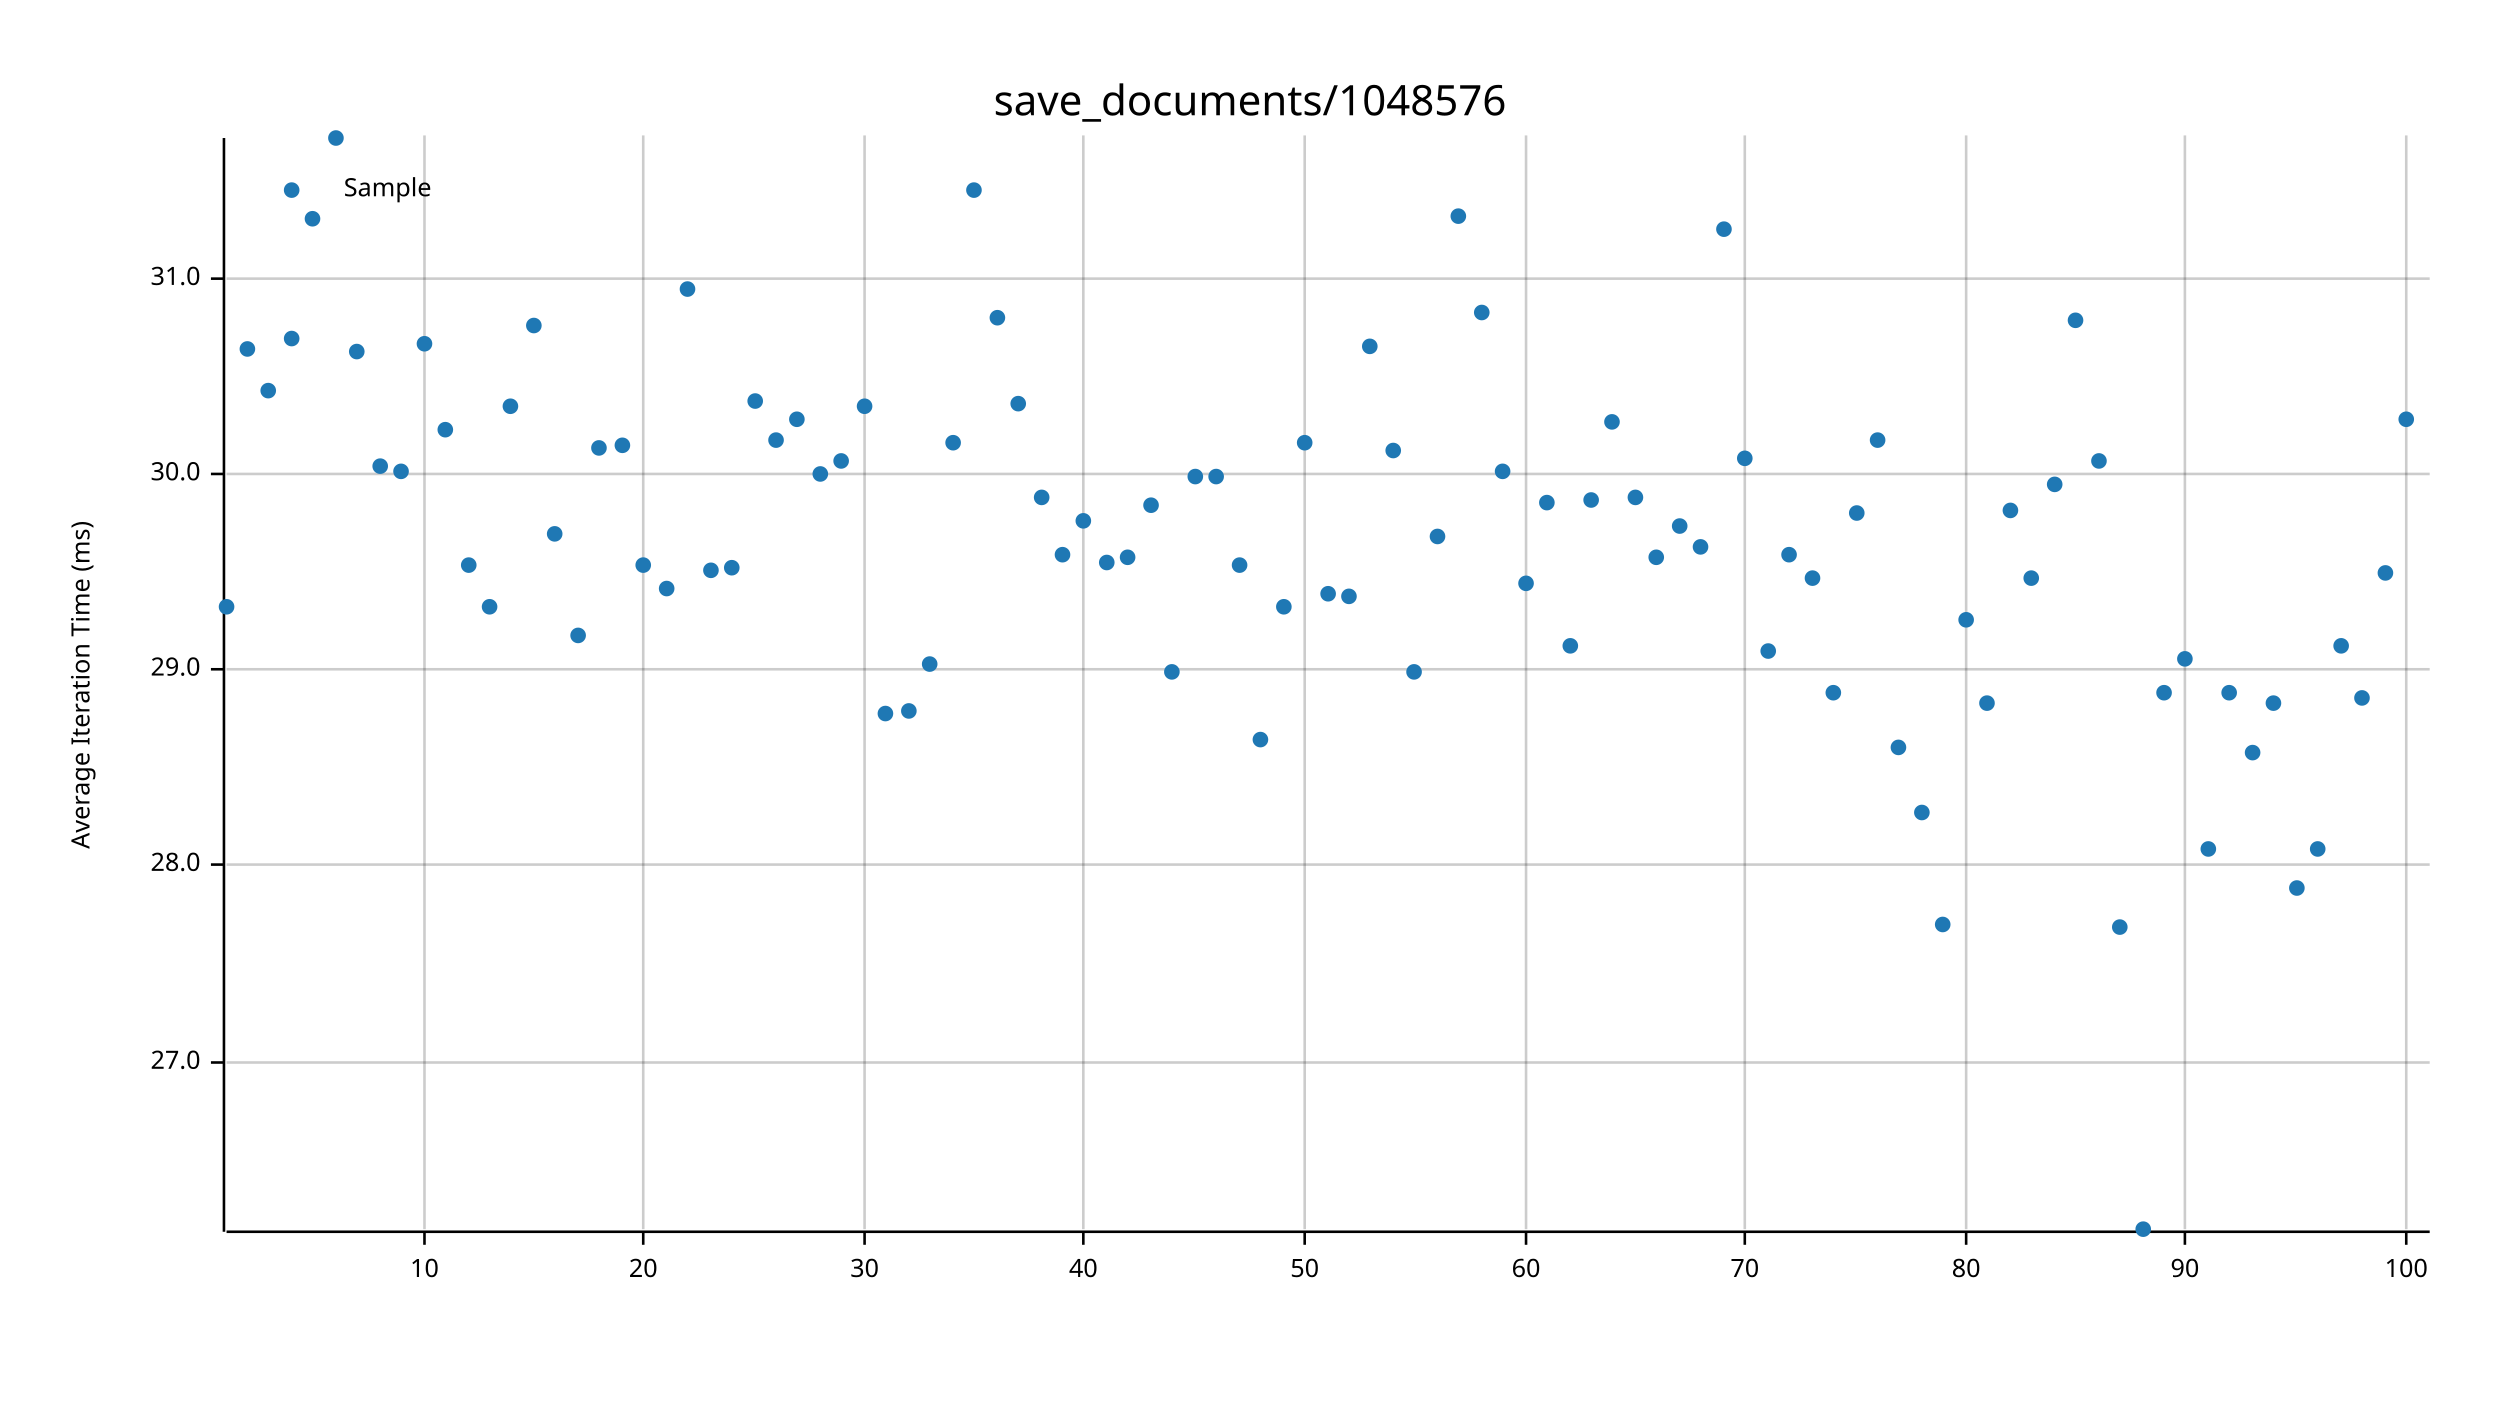
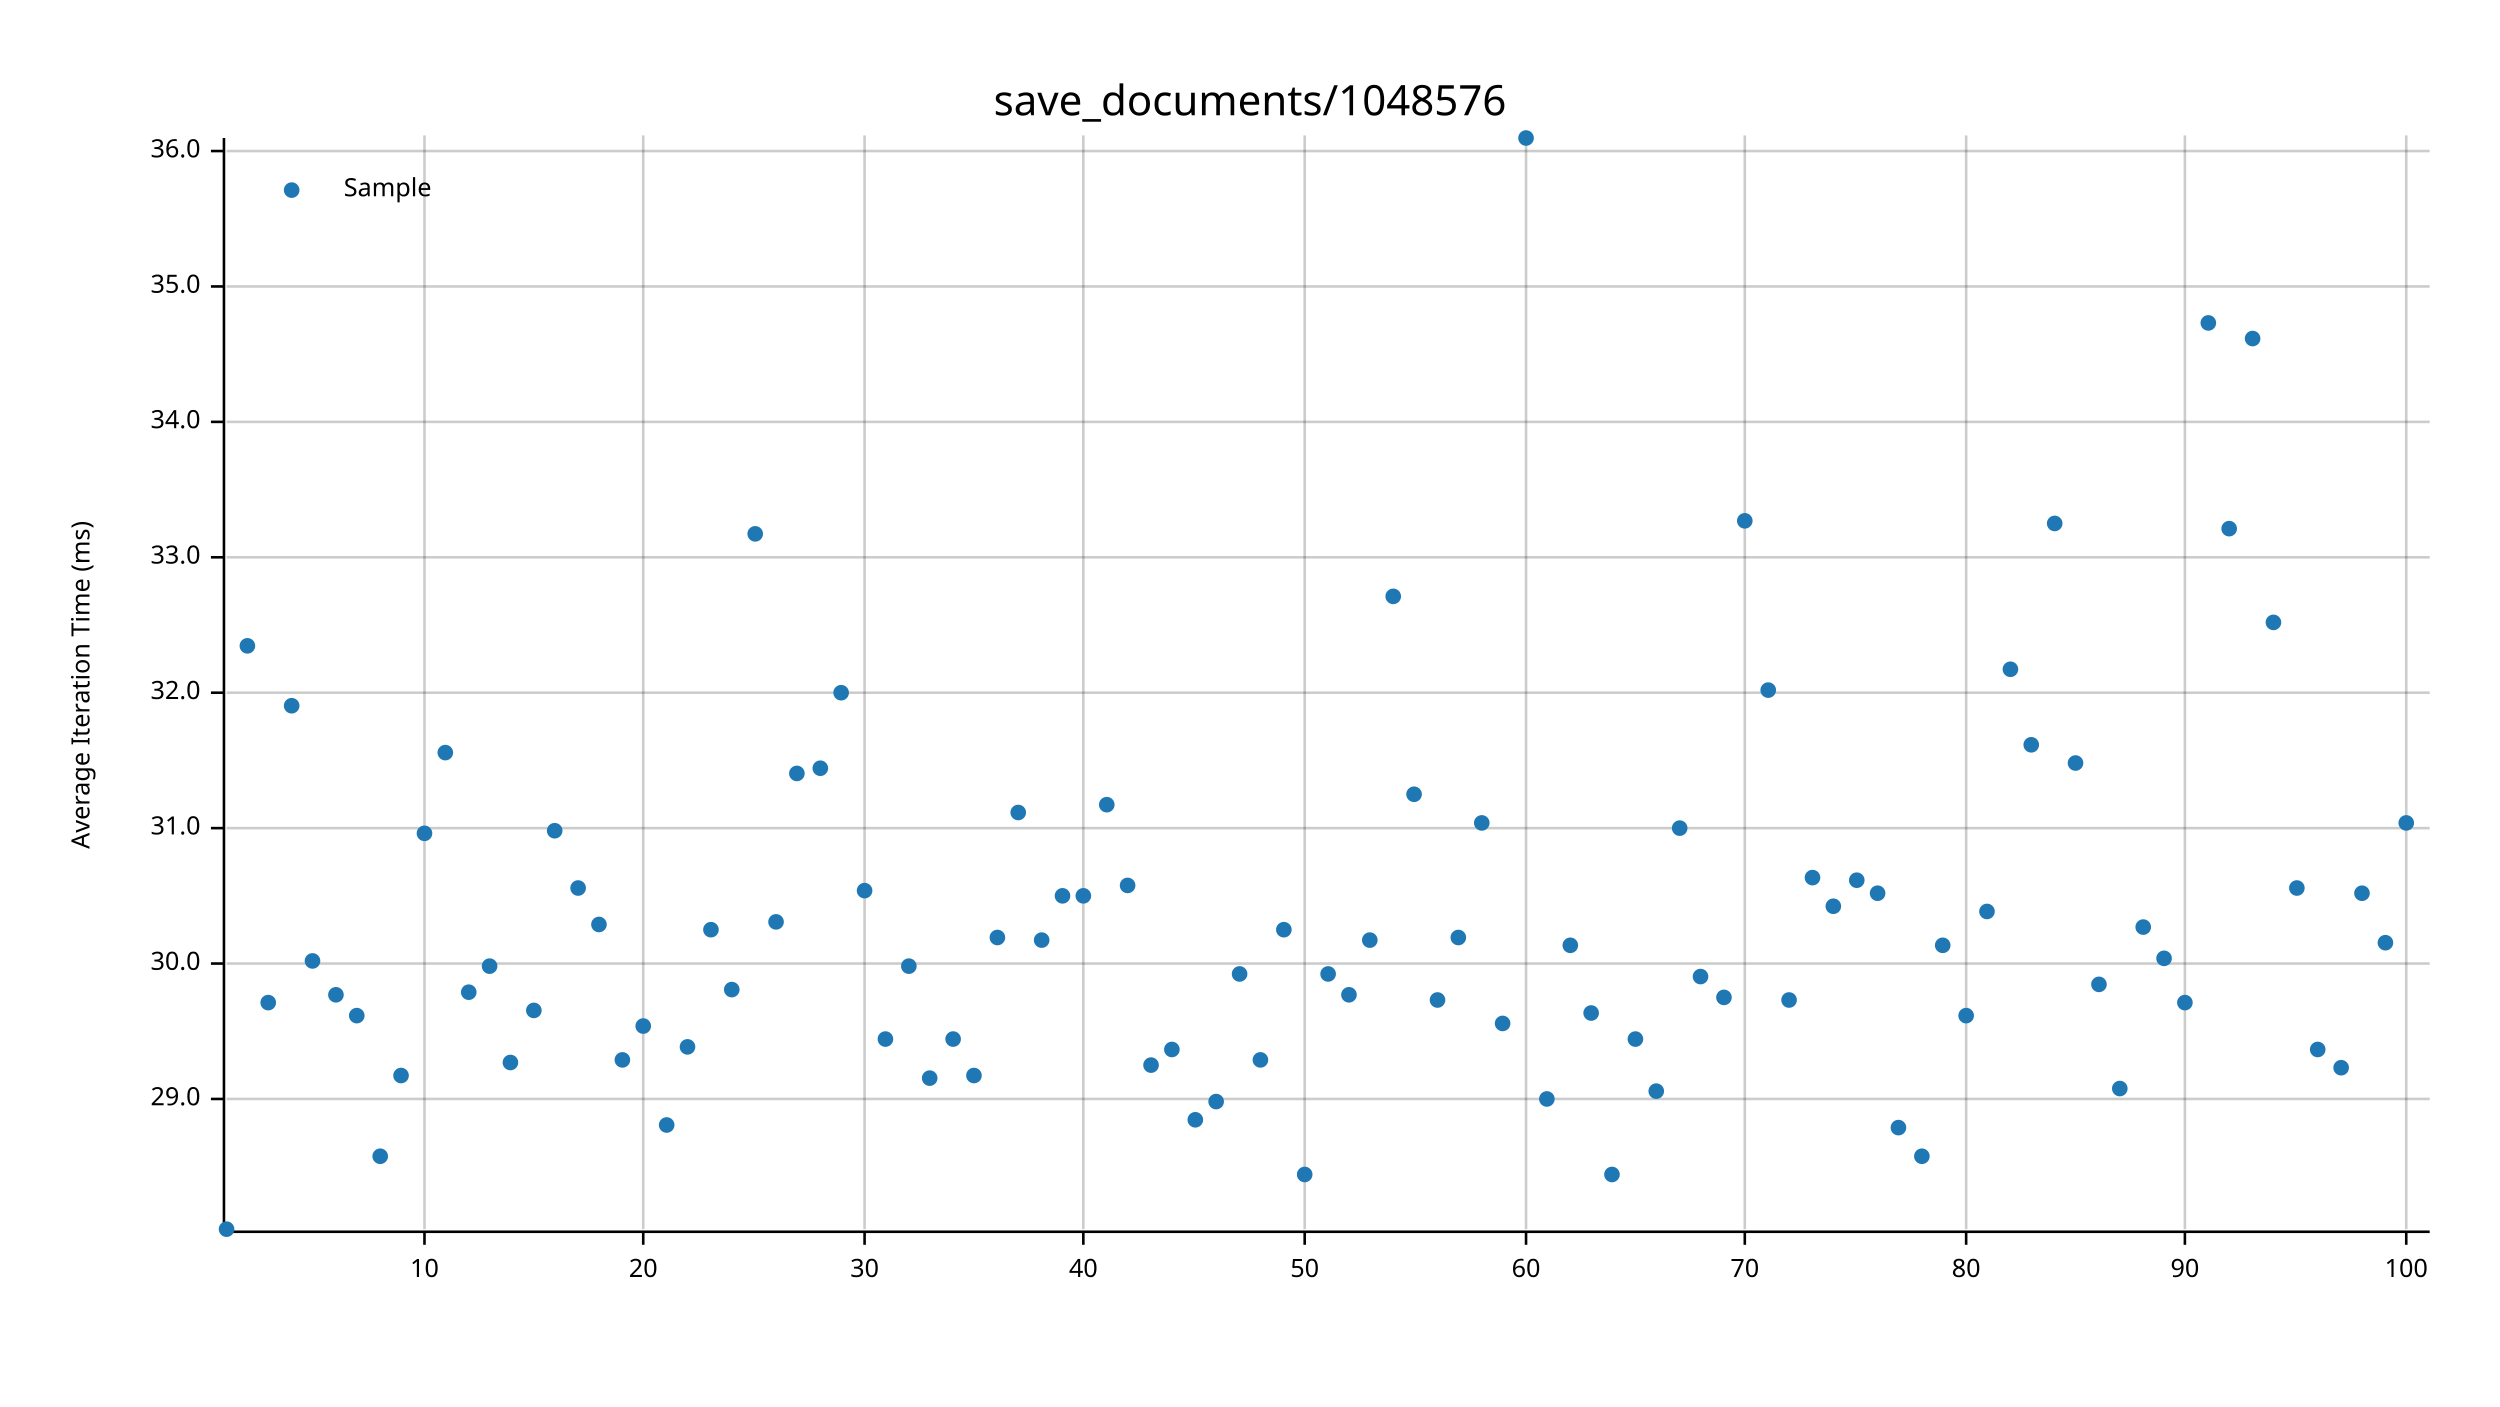
<svg xmlns="http://www.w3.org/2000/svg" width="960" height="540" viewBox="0 0 960 540">
  <text x="480" y="32" dy="0.76em" text-anchor="middle" font-family="sans-serif" font-size="16.129" opacity="1" fill="#000000">
save_documents/1048576
</text>
  <text x="27" y="263" dy="0.76em" text-anchor="middle" font-family="sans-serif" font-size="9.677" opacity="1" fill="#000000" transform="rotate(270, 27, 263)">
Average Iteration Time (ms)
</text>
  <line opacity="0.2" stroke="#000000" stroke-width="1" x1="163" y1="472" x2="163" y2="52" />
  <line opacity="0.2" stroke="#000000" stroke-width="1" x1="247" y1="472" x2="247" y2="52" />
  <line opacity="0.2" stroke="#000000" stroke-width="1" x1="332" y1="472" x2="332" y2="52" />
  <line opacity="0.2" stroke="#000000" stroke-width="1" x1="416" y1="472" x2="416" y2="52" />
  <line opacity="0.2" stroke="#000000" stroke-width="1" x1="501" y1="472" x2="501" y2="52" />
  <line opacity="0.2" stroke="#000000" stroke-width="1" x1="586" y1="472" x2="586" y2="52" />
  <line opacity="0.2" stroke="#000000" stroke-width="1" x1="670" y1="472" x2="670" y2="52" />
  <line opacity="0.2" stroke="#000000" stroke-width="1" x1="755" y1="472" x2="755" y2="52" />
  <line opacity="0.2" stroke="#000000" stroke-width="1" x1="839" y1="472" x2="839" y2="52" />
  <line opacity="0.2" stroke="#000000" stroke-width="1" x1="924" y1="472" x2="924" y2="52" />
-   <line opacity="0.2" stroke="#000000" stroke-width="1" x1="87" y1="408" x2="933" y2="408" />
-   <line opacity="0.2" stroke="#000000" stroke-width="1" x1="87" y1="332" x2="933" y2="332" />
-   <line opacity="0.2" stroke="#000000" stroke-width="1" x1="87" y1="257" x2="933" y2="257" />
-   <line opacity="0.2" stroke="#000000" stroke-width="1" x1="87" y1="182" x2="933" y2="182" />
-   <line opacity="0.2" stroke="#000000" stroke-width="1" x1="87" y1="107" x2="933" y2="107" />
+   <line opacity="0.2" stroke="#000000" stroke-width="1" x1="87" y1="422" x2="933" y2="422" />
+   <line opacity="0.2" stroke="#000000" stroke-width="1" x1="87" y1="370" x2="933" y2="370" />
+   <line opacity="0.2" stroke="#000000" stroke-width="1" x1="87" y1="318" x2="933" y2="318" />
+   <line opacity="0.2" stroke="#000000" stroke-width="1" x1="87" y1="266" x2="933" y2="266" />
+   <line opacity="0.2" stroke="#000000" stroke-width="1" x1="87" y1="214" x2="933" y2="214" />
+   <line opacity="0.2" stroke="#000000" stroke-width="1" x1="87" y1="162" x2="933" y2="162" />
+   <line opacity="0.2" stroke="#000000" stroke-width="1" x1="87" y1="110" x2="933" y2="110" />
+   <line opacity="0.2" stroke="#000000" stroke-width="1" x1="87" y1="58" x2="933" y2="58" />
  <polyline fill="none" opacity="1" stroke="#000000" stroke-width="1" points="86,53 86,473 " />
-   <text x="77" y="408" dy="0.5ex" text-anchor="end" font-family="sans-serif" font-size="9.677" opacity="1" fill="#000000">
- 27.0
- </text>
-   <polyline fill="none" opacity="1" stroke="#000000" stroke-width="1" points="81,408 86,408 " />
-   <text x="77" y="332" dy="0.5ex" text-anchor="end" font-family="sans-serif" font-size="9.677" opacity="1" fill="#000000">
- 28.0
- </text>
-   <polyline fill="none" opacity="1" stroke="#000000" stroke-width="1" points="81,332 86,332 " />
-   <text x="77" y="257" dy="0.5ex" text-anchor="end" font-family="sans-serif" font-size="9.677" opacity="1" fill="#000000">
+   <text x="77" y="422" dy="0.5ex" text-anchor="end" font-family="sans-serif" font-size="9.677" opacity="1" fill="#000000">
29.0
</text>
-   <polyline fill="none" opacity="1" stroke="#000000" stroke-width="1" points="81,257 86,257 " />
-   <text x="77" y="182" dy="0.5ex" text-anchor="end" font-family="sans-serif" font-size="9.677" opacity="1" fill="#000000">
+   <polyline fill="none" opacity="1" stroke="#000000" stroke-width="1" points="81,422 86,422 " />
+   <text x="77" y="370" dy="0.5ex" text-anchor="end" font-family="sans-serif" font-size="9.677" opacity="1" fill="#000000">
30.0
</text>
-   <polyline fill="none" opacity="1" stroke="#000000" stroke-width="1" points="81,182 86,182 " />
-   <text x="77" y="107" dy="0.5ex" text-anchor="end" font-family="sans-serif" font-size="9.677" opacity="1" fill="#000000">
+   <polyline fill="none" opacity="1" stroke="#000000" stroke-width="1" points="81,370 86,370 " />
+   <text x="77" y="318" dy="0.5ex" text-anchor="end" font-family="sans-serif" font-size="9.677" opacity="1" fill="#000000">
31.0
</text>
-   <polyline fill="none" opacity="1" stroke="#000000" stroke-width="1" points="81,107 86,107 " />
+   <polyline fill="none" opacity="1" stroke="#000000" stroke-width="1" points="81,318 86,318 " />
+   <text x="77" y="266" dy="0.5ex" text-anchor="end" font-family="sans-serif" font-size="9.677" opacity="1" fill="#000000">
+ 32.0
+ </text>
+   <polyline fill="none" opacity="1" stroke="#000000" stroke-width="1" points="81,266 86,266 " />
+   <text x="77" y="214" dy="0.5ex" text-anchor="end" font-family="sans-serif" font-size="9.677" opacity="1" fill="#000000">
+ 33.0
+ </text>
+   <polyline fill="none" opacity="1" stroke="#000000" stroke-width="1" points="81,214 86,214 " />
+   <text x="77" y="162" dy="0.5ex" text-anchor="end" font-family="sans-serif" font-size="9.677" opacity="1" fill="#000000">
+ 34.0
+ </text>
+   <polyline fill="none" opacity="1" stroke="#000000" stroke-width="1" points="81,162 86,162 " />
+   <text x="77" y="110" dy="0.5ex" text-anchor="end" font-family="sans-serif" font-size="9.677" opacity="1" fill="#000000">
+ 35.0
+ </text>
+   <polyline fill="none" opacity="1" stroke="#000000" stroke-width="1" points="81,110 86,110 " />
+   <text x="77" y="58" dy="0.5ex" text-anchor="end" font-family="sans-serif" font-size="9.677" opacity="1" fill="#000000">
+ 36.0
+ </text>
+   <polyline fill="none" opacity="1" stroke="#000000" stroke-width="1" points="81,58 86,58 " />
  <polyline fill="none" opacity="1" stroke="#000000" stroke-width="1" points="87,473 933,473 " />
  <text x="163" y="483" dy="0.76em" text-anchor="middle" font-family="sans-serif" font-size="9.677" opacity="1" fill="#000000">
10
</text>
  <polyline fill="none" opacity="1" stroke="#000000" stroke-width="1" points="163,473 163,478 " />
  <text x="247" y="483" dy="0.76em" text-anchor="middle" font-family="sans-serif" font-size="9.677" opacity="1" fill="#000000">
20
</text>
  <polyline fill="none" opacity="1" stroke="#000000" stroke-width="1" points="247,473 247,478 " />
  <text x="332" y="483" dy="0.76em" text-anchor="middle" font-family="sans-serif" font-size="9.677" opacity="1" fill="#000000">
30
</text>
  <polyline fill="none" opacity="1" stroke="#000000" stroke-width="1" points="332,473 332,478 " />
  <text x="416" y="483" dy="0.76em" text-anchor="middle" font-family="sans-serif" font-size="9.677" opacity="1" fill="#000000">
40
</text>
  <polyline fill="none" opacity="1" stroke="#000000" stroke-width="1" points="416,473 416,478 " />
  <text x="501" y="483" dy="0.76em" text-anchor="middle" font-family="sans-serif" font-size="9.677" opacity="1" fill="#000000">
50
</text>
  <polyline fill="none" opacity="1" stroke="#000000" stroke-width="1" points="501,473 501,478 " />
  <text x="586" y="483" dy="0.76em" text-anchor="middle" font-family="sans-serif" font-size="9.677" opacity="1" fill="#000000">
60
</text>
  <polyline fill="none" opacity="1" stroke="#000000" stroke-width="1" points="586,473 586,478 " />
  <text x="670" y="483" dy="0.76em" text-anchor="middle" font-family="sans-serif" font-size="9.677" opacity="1" fill="#000000">
70
</text>
  <polyline fill="none" opacity="1" stroke="#000000" stroke-width="1" points="670,473 670,478 " />
  <text x="755" y="483" dy="0.76em" text-anchor="middle" font-family="sans-serif" font-size="9.677" opacity="1" fill="#000000">
80
</text>
  <polyline fill="none" opacity="1" stroke="#000000" stroke-width="1" points="755,473 755,478 " />
  <text x="839" y="483" dy="0.76em" text-anchor="middle" font-family="sans-serif" font-size="9.677" opacity="1" fill="#000000">
90
</text>
  <polyline fill="none" opacity="1" stroke="#000000" stroke-width="1" points="839,473 839,478 " />
  <text x="924" y="483" dy="0.76em" text-anchor="middle" font-family="sans-serif" font-size="9.677" opacity="1" fill="#000000">
100
</text>
  <polyline fill="none" opacity="1" stroke="#000000" stroke-width="1" points="924,473 924,478 " />
-   <circle cx="87" cy="233" r="3" opacity="1" fill="#1F78B4" stroke="none" stroke-width="1" />
-   <circle cx="95" cy="134" r="3" opacity="1" fill="#1F78B4" stroke="none" stroke-width="1" />
-   <circle cx="103" cy="150" r="3" opacity="1" fill="#1F78B4" stroke="none" stroke-width="1" />
-   <circle cx="112" cy="130" r="3" opacity="1" fill="#1F78B4" stroke="none" stroke-width="1" />
-   <circle cx="120" cy="84" r="3" opacity="1" fill="#1F78B4" stroke="none" stroke-width="1" />
-   <circle cx="129" cy="53" r="3" opacity="1" fill="#1F78B4" stroke="none" stroke-width="1" />
-   <circle cx="137" cy="135" r="3" opacity="1" fill="#1F78B4" stroke="none" stroke-width="1" />
-   <circle cx="146" cy="179" r="3" opacity="1" fill="#1F78B4" stroke="none" stroke-width="1" />
-   <circle cx="154" cy="181" r="3" opacity="1" fill="#1F78B4" stroke="none" stroke-width="1" />
-   <circle cx="163" cy="132" r="3" opacity="1" fill="#1F78B4" stroke="none" stroke-width="1" />
-   <circle cx="171" cy="165" r="3" opacity="1" fill="#1F78B4" stroke="none" stroke-width="1" />
-   <circle cx="180" cy="217" r="3" opacity="1" fill="#1F78B4" stroke="none" stroke-width="1" />
-   <circle cx="188" cy="233" r="3" opacity="1" fill="#1F78B4" stroke="none" stroke-width="1" />
-   <circle cx="196" cy="156" r="3" opacity="1" fill="#1F78B4" stroke="none" stroke-width="1" />
-   <circle cx="205" cy="125" r="3" opacity="1" fill="#1F78B4" stroke="none" stroke-width="1" />
-   <circle cx="213" cy="205" r="3" opacity="1" fill="#1F78B4" stroke="none" stroke-width="1" />
-   <circle cx="222" cy="244" r="3" opacity="1" fill="#1F78B4" stroke="none" stroke-width="1" />
-   <circle cx="230" cy="172" r="3" opacity="1" fill="#1F78B4" stroke="none" stroke-width="1" />
-   <circle cx="239" cy="171" r="3" opacity="1" fill="#1F78B4" stroke="none" stroke-width="1" />
-   <circle cx="247" cy="217" r="3" opacity="1" fill="#1F78B4" stroke="none" stroke-width="1" />
-   <circle cx="256" cy="226" r="3" opacity="1" fill="#1F78B4" stroke="none" stroke-width="1" />
-   <circle cx="264" cy="111" r="3" opacity="1" fill="#1F78B4" stroke="none" stroke-width="1" />
-   <circle cx="273" cy="219" r="3" opacity="1" fill="#1F78B4" stroke="none" stroke-width="1" />
-   <circle cx="281" cy="218" r="3" opacity="1" fill="#1F78B4" stroke="none" stroke-width="1" />
-   <circle cx="290" cy="154" r="3" opacity="1" fill="#1F78B4" stroke="none" stroke-width="1" />
-   <circle cx="298" cy="169" r="3" opacity="1" fill="#1F78B4" stroke="none" stroke-width="1" />
-   <circle cx="306" cy="161" r="3" opacity="1" fill="#1F78B4" stroke="none" stroke-width="1" />
-   <circle cx="315" cy="182" r="3" opacity="1" fill="#1F78B4" stroke="none" stroke-width="1" />
-   <circle cx="323" cy="177" r="3" opacity="1" fill="#1F78B4" stroke="none" stroke-width="1" />
-   <circle cx="332" cy="156" r="3" opacity="1" fill="#1F78B4" stroke="none" stroke-width="1" />
-   <circle cx="340" cy="274" r="3" opacity="1" fill="#1F78B4" stroke="none" stroke-width="1" />
-   <circle cx="349" cy="273" r="3" opacity="1" fill="#1F78B4" stroke="none" stroke-width="1" />
-   <circle cx="357" cy="255" r="3" opacity="1" fill="#1F78B4" stroke="none" stroke-width="1" />
-   <circle cx="366" cy="170" r="3" opacity="1" fill="#1F78B4" stroke="none" stroke-width="1" />
-   <circle cx="374" cy="73" r="3" opacity="1" fill="#1F78B4" stroke="none" stroke-width="1" />
-   <circle cx="383" cy="122" r="3" opacity="1" fill="#1F78B4" stroke="none" stroke-width="1" />
-   <circle cx="391" cy="155" r="3" opacity="1" fill="#1F78B4" stroke="none" stroke-width="1" />
-   <circle cx="400" cy="191" r="3" opacity="1" fill="#1F78B4" stroke="none" stroke-width="1" />
-   <circle cx="408" cy="213" r="3" opacity="1" fill="#1F78B4" stroke="none" stroke-width="1" />
-   <circle cx="416" cy="200" r="3" opacity="1" fill="#1F78B4" stroke="none" stroke-width="1" />
-   <circle cx="425" cy="216" r="3" opacity="1" fill="#1F78B4" stroke="none" stroke-width="1" />
-   <circle cx="433" cy="214" r="3" opacity="1" fill="#1F78B4" stroke="none" stroke-width="1" />
-   <circle cx="442" cy="194" r="3" opacity="1" fill="#1F78B4" stroke="none" stroke-width="1" />
-   <circle cx="450" cy="258" r="3" opacity="1" fill="#1F78B4" stroke="none" stroke-width="1" />
-   <circle cx="459" cy="183" r="3" opacity="1" fill="#1F78B4" stroke="none" stroke-width="1" />
-   <circle cx="467" cy="183" r="3" opacity="1" fill="#1F78B4" stroke="none" stroke-width="1" />
-   <circle cx="476" cy="217" r="3" opacity="1" fill="#1F78B4" stroke="none" stroke-width="1" />
-   <circle cx="484" cy="284" r="3" opacity="1" fill="#1F78B4" stroke="none" stroke-width="1" />
-   <circle cx="493" cy="233" r="3" opacity="1" fill="#1F78B4" stroke="none" stroke-width="1" />
-   <circle cx="501" cy="170" r="3" opacity="1" fill="#1F78B4" stroke="none" stroke-width="1" />
-   <circle cx="510" cy="228" r="3" opacity="1" fill="#1F78B4" stroke="none" stroke-width="1" />
-   <circle cx="518" cy="229" r="3" opacity="1" fill="#1F78B4" stroke="none" stroke-width="1" />
-   <circle cx="526" cy="133" r="3" opacity="1" fill="#1F78B4" stroke="none" stroke-width="1" />
-   <circle cx="535" cy="173" r="3" opacity="1" fill="#1F78B4" stroke="none" stroke-width="1" />
-   <circle cx="543" cy="258" r="3" opacity="1" fill="#1F78B4" stroke="none" stroke-width="1" />
-   <circle cx="552" cy="206" r="3" opacity="1" fill="#1F78B4" stroke="none" stroke-width="1" />
-   <circle cx="560" cy="83" r="3" opacity="1" fill="#1F78B4" stroke="none" stroke-width="1" />
-   <circle cx="569" cy="120" r="3" opacity="1" fill="#1F78B4" stroke="none" stroke-width="1" />
-   <circle cx="577" cy="181" r="3" opacity="1" fill="#1F78B4" stroke="none" stroke-width="1" />
-   <circle cx="586" cy="224" r="3" opacity="1" fill="#1F78B4" stroke="none" stroke-width="1" />
-   <circle cx="594" cy="193" r="3" opacity="1" fill="#1F78B4" stroke="none" stroke-width="1" />
-   <circle cx="603" cy="248" r="3" opacity="1" fill="#1F78B4" stroke="none" stroke-width="1" />
-   <circle cx="611" cy="192" r="3" opacity="1" fill="#1F78B4" stroke="none" stroke-width="1" />
-   <circle cx="619" cy="162" r="3" opacity="1" fill="#1F78B4" stroke="none" stroke-width="1" />
-   <circle cx="628" cy="191" r="3" opacity="1" fill="#1F78B4" stroke="none" stroke-width="1" />
-   <circle cx="636" cy="214" r="3" opacity="1" fill="#1F78B4" stroke="none" stroke-width="1" />
-   <circle cx="645" cy="202" r="3" opacity="1" fill="#1F78B4" stroke="none" stroke-width="1" />
-   <circle cx="653" cy="210" r="3" opacity="1" fill="#1F78B4" stroke="none" stroke-width="1" />
-   <circle cx="662" cy="88" r="3" opacity="1" fill="#1F78B4" stroke="none" stroke-width="1" />
-   <circle cx="670" cy="176" r="3" opacity="1" fill="#1F78B4" stroke="none" stroke-width="1" />
-   <circle cx="679" cy="250" r="3" opacity="1" fill="#1F78B4" stroke="none" stroke-width="1" />
-   <circle cx="687" cy="213" r="3" opacity="1" fill="#1F78B4" stroke="none" stroke-width="1" />
-   <circle cx="696" cy="222" r="3" opacity="1" fill="#1F78B4" stroke="none" stroke-width="1" />
-   <circle cx="704" cy="266" r="3" opacity="1" fill="#1F78B4" stroke="none" stroke-width="1" />
-   <circle cx="713" cy="197" r="3" opacity="1" fill="#1F78B4" stroke="none" stroke-width="1" />
-   <circle cx="721" cy="169" r="3" opacity="1" fill="#1F78B4" stroke="none" stroke-width="1" />
-   <circle cx="729" cy="287" r="3" opacity="1" fill="#1F78B4" stroke="none" stroke-width="1" />
-   <circle cx="738" cy="312" r="3" opacity="1" fill="#1F78B4" stroke="none" stroke-width="1" />
-   <circle cx="746" cy="355" r="3" opacity="1" fill="#1F78B4" stroke="none" stroke-width="1" />
-   <circle cx="755" cy="238" r="3" opacity="1" fill="#1F78B4" stroke="none" stroke-width="1" />
-   <circle cx="763" cy="270" r="3" opacity="1" fill="#1F78B4" stroke="none" stroke-width="1" />
-   <circle cx="772" cy="196" r="3" opacity="1" fill="#1F78B4" stroke="none" stroke-width="1" />
-   <circle cx="780" cy="222" r="3" opacity="1" fill="#1F78B4" stroke="none" stroke-width="1" />
-   <circle cx="789" cy="186" r="3" opacity="1" fill="#1F78B4" stroke="none" stroke-width="1" />
-   <circle cx="797" cy="123" r="3" opacity="1" fill="#1F78B4" stroke="none" stroke-width="1" />
-   <circle cx="806" cy="177" r="3" opacity="1" fill="#1F78B4" stroke="none" stroke-width="1" />
-   <circle cx="814" cy="356" r="3" opacity="1" fill="#1F78B4" stroke="none" stroke-width="1" />
-   <circle cx="823" cy="472" r="3" opacity="1" fill="#1F78B4" stroke="none" stroke-width="1" />
-   <circle cx="831" cy="266" r="3" opacity="1" fill="#1F78B4" stroke="none" stroke-width="1" />
-   <circle cx="839" cy="253" r="3" opacity="1" fill="#1F78B4" stroke="none" stroke-width="1" />
-   <circle cx="848" cy="326" r="3" opacity="1" fill="#1F78B4" stroke="none" stroke-width="1" />
-   <circle cx="856" cy="266" r="3" opacity="1" fill="#1F78B4" stroke="none" stroke-width="1" />
-   <circle cx="865" cy="289" r="3" opacity="1" fill="#1F78B4" stroke="none" stroke-width="1" />
-   <circle cx="873" cy="270" r="3" opacity="1" fill="#1F78B4" stroke="none" stroke-width="1" />
+   <circle cx="87" cy="472" r="3" opacity="1" fill="#1F78B4" stroke="none" stroke-width="1" />
+   <circle cx="95" cy="248" r="3" opacity="1" fill="#1F78B4" stroke="none" stroke-width="1" />
+   <circle cx="103" cy="385" r="3" opacity="1" fill="#1F78B4" stroke="none" stroke-width="1" />
+   <circle cx="112" cy="271" r="3" opacity="1" fill="#1F78B4" stroke="none" stroke-width="1" />
+   <circle cx="120" cy="369" r="3" opacity="1" fill="#1F78B4" stroke="none" stroke-width="1" />
+   <circle cx="129" cy="382" r="3" opacity="1" fill="#1F78B4" stroke="none" stroke-width="1" />
+   <circle cx="137" cy="390" r="3" opacity="1" fill="#1F78B4" stroke="none" stroke-width="1" />
+   <circle cx="146" cy="444" r="3" opacity="1" fill="#1F78B4" stroke="none" stroke-width="1" />
+   <circle cx="154" cy="413" r="3" opacity="1" fill="#1F78B4" stroke="none" stroke-width="1" />
+   <circle cx="163" cy="320" r="3" opacity="1" fill="#1F78B4" stroke="none" stroke-width="1" />
+   <circle cx="171" cy="289" r="3" opacity="1" fill="#1F78B4" stroke="none" stroke-width="1" />
+   <circle cx="180" cy="381" r="3" opacity="1" fill="#1F78B4" stroke="none" stroke-width="1" />
+   <circle cx="188" cy="371" r="3" opacity="1" fill="#1F78B4" stroke="none" stroke-width="1" />
+   <circle cx="196" cy="408" r="3" opacity="1" fill="#1F78B4" stroke="none" stroke-width="1" />
+   <circle cx="205" cy="388" r="3" opacity="1" fill="#1F78B4" stroke="none" stroke-width="1" />
+   <circle cx="213" cy="319" r="3" opacity="1" fill="#1F78B4" stroke="none" stroke-width="1" />
+   <circle cx="222" cy="341" r="3" opacity="1" fill="#1F78B4" stroke="none" stroke-width="1" />
+   <circle cx="230" cy="355" r="3" opacity="1" fill="#1F78B4" stroke="none" stroke-width="1" />
+   <circle cx="239" cy="407" r="3" opacity="1" fill="#1F78B4" stroke="none" stroke-width="1" />
+   <circle cx="247" cy="394" r="3" opacity="1" fill="#1F78B4" stroke="none" stroke-width="1" />
+   <circle cx="256" cy="432" r="3" opacity="1" fill="#1F78B4" stroke="none" stroke-width="1" />
+   <circle cx="264" cy="402" r="3" opacity="1" fill="#1F78B4" stroke="none" stroke-width="1" />
+   <circle cx="273" cy="357" r="3" opacity="1" fill="#1F78B4" stroke="none" stroke-width="1" />
+   <circle cx="281" cy="380" r="3" opacity="1" fill="#1F78B4" stroke="none" stroke-width="1" />
+   <circle cx="290" cy="205" r="3" opacity="1" fill="#1F78B4" stroke="none" stroke-width="1" />
+   <circle cx="298" cy="354" r="3" opacity="1" fill="#1F78B4" stroke="none" stroke-width="1" />
+   <circle cx="306" cy="297" r="3" opacity="1" fill="#1F78B4" stroke="none" stroke-width="1" />
+   <circle cx="315" cy="295" r="3" opacity="1" fill="#1F78B4" stroke="none" stroke-width="1" />
+   <circle cx="323" cy="266" r="3" opacity="1" fill="#1F78B4" stroke="none" stroke-width="1" />
+   <circle cx="332" cy="342" r="3" opacity="1" fill="#1F78B4" stroke="none" stroke-width="1" />
+   <circle cx="340" cy="399" r="3" opacity="1" fill="#1F78B4" stroke="none" stroke-width="1" />
+   <circle cx="349" cy="371" r="3" opacity="1" fill="#1F78B4" stroke="none" stroke-width="1" />
+   <circle cx="357" cy="414" r="3" opacity="1" fill="#1F78B4" stroke="none" stroke-width="1" />
+   <circle cx="366" cy="399" r="3" opacity="1" fill="#1F78B4" stroke="none" stroke-width="1" />
+   <circle cx="374" cy="413" r="3" opacity="1" fill="#1F78B4" stroke="none" stroke-width="1" />
+   <circle cx="383" cy="360" r="3" opacity="1" fill="#1F78B4" stroke="none" stroke-width="1" />
+   <circle cx="391" cy="312" r="3" opacity="1" fill="#1F78B4" stroke="none" stroke-width="1" />
+   <circle cx="400" cy="361" r="3" opacity="1" fill="#1F78B4" stroke="none" stroke-width="1" />
+   <circle cx="408" cy="344" r="3" opacity="1" fill="#1F78B4" stroke="none" stroke-width="1" />
+   <circle cx="416" cy="344" r="3" opacity="1" fill="#1F78B4" stroke="none" stroke-width="1" />
+   <circle cx="425" cy="309" r="3" opacity="1" fill="#1F78B4" stroke="none" stroke-width="1" />
+   <circle cx="433" cy="340" r="3" opacity="1" fill="#1F78B4" stroke="none" stroke-width="1" />
+   <circle cx="442" cy="409" r="3" opacity="1" fill="#1F78B4" stroke="none" stroke-width="1" />
+   <circle cx="450" cy="403" r="3" opacity="1" fill="#1F78B4" stroke="none" stroke-width="1" />
+   <circle cx="459" cy="430" r="3" opacity="1" fill="#1F78B4" stroke="none" stroke-width="1" />
+   <circle cx="467" cy="423" r="3" opacity="1" fill="#1F78B4" stroke="none" stroke-width="1" />
+   <circle cx="476" cy="374" r="3" opacity="1" fill="#1F78B4" stroke="none" stroke-width="1" />
+   <circle cx="484" cy="407" r="3" opacity="1" fill="#1F78B4" stroke="none" stroke-width="1" />
+   <circle cx="493" cy="357" r="3" opacity="1" fill="#1F78B4" stroke="none" stroke-width="1" />
+   <circle cx="501" cy="451" r="3" opacity="1" fill="#1F78B4" stroke="none" stroke-width="1" />
+   <circle cx="510" cy="374" r="3" opacity="1" fill="#1F78B4" stroke="none" stroke-width="1" />
+   <circle cx="518" cy="382" r="3" opacity="1" fill="#1F78B4" stroke="none" stroke-width="1" />
+   <circle cx="526" cy="361" r="3" opacity="1" fill="#1F78B4" stroke="none" stroke-width="1" />
+   <circle cx="535" cy="229" r="3" opacity="1" fill="#1F78B4" stroke="none" stroke-width="1" />
+   <circle cx="543" cy="305" r="3" opacity="1" fill="#1F78B4" stroke="none" stroke-width="1" />
+   <circle cx="552" cy="384" r="3" opacity="1" fill="#1F78B4" stroke="none" stroke-width="1" />
+   <circle cx="560" cy="360" r="3" opacity="1" fill="#1F78B4" stroke="none" stroke-width="1" />
+   <circle cx="569" cy="316" r="3" opacity="1" fill="#1F78B4" stroke="none" stroke-width="1" />
+   <circle cx="577" cy="393" r="3" opacity="1" fill="#1F78B4" stroke="none" stroke-width="1" />
+   <circle cx="586" cy="53" r="3" opacity="1" fill="#1F78B4" stroke="none" stroke-width="1" />
+   <circle cx="594" cy="422" r="3" opacity="1" fill="#1F78B4" stroke="none" stroke-width="1" />
+   <circle cx="603" cy="363" r="3" opacity="1" fill="#1F78B4" stroke="none" stroke-width="1" />
+   <circle cx="611" cy="389" r="3" opacity="1" fill="#1F78B4" stroke="none" stroke-width="1" />
+   <circle cx="619" cy="451" r="3" opacity="1" fill="#1F78B4" stroke="none" stroke-width="1" />
+   <circle cx="628" cy="399" r="3" opacity="1" fill="#1F78B4" stroke="none" stroke-width="1" />
+   <circle cx="636" cy="419" r="3" opacity="1" fill="#1F78B4" stroke="none" stroke-width="1" />
+   <circle cx="645" cy="318" r="3" opacity="1" fill="#1F78B4" stroke="none" stroke-width="1" />
+   <circle cx="653" cy="375" r="3" opacity="1" fill="#1F78B4" stroke="none" stroke-width="1" />
+   <circle cx="662" cy="383" r="3" opacity="1" fill="#1F78B4" stroke="none" stroke-width="1" />
+   <circle cx="670" cy="200" r="3" opacity="1" fill="#1F78B4" stroke="none" stroke-width="1" />
+   <circle cx="679" cy="265" r="3" opacity="1" fill="#1F78B4" stroke="none" stroke-width="1" />
+   <circle cx="687" cy="384" r="3" opacity="1" fill="#1F78B4" stroke="none" stroke-width="1" />
+   <circle cx="696" cy="337" r="3" opacity="1" fill="#1F78B4" stroke="none" stroke-width="1" />
+   <circle cx="704" cy="348" r="3" opacity="1" fill="#1F78B4" stroke="none" stroke-width="1" />
+   <circle cx="713" cy="338" r="3" opacity="1" fill="#1F78B4" stroke="none" stroke-width="1" />
+   <circle cx="721" cy="343" r="3" opacity="1" fill="#1F78B4" stroke="none" stroke-width="1" />
+   <circle cx="729" cy="433" r="3" opacity="1" fill="#1F78B4" stroke="none" stroke-width="1" />
+   <circle cx="738" cy="444" r="3" opacity="1" fill="#1F78B4" stroke="none" stroke-width="1" />
+   <circle cx="746" cy="363" r="3" opacity="1" fill="#1F78B4" stroke="none" stroke-width="1" />
+   <circle cx="755" cy="390" r="3" opacity="1" fill="#1F78B4" stroke="none" stroke-width="1" />
+   <circle cx="763" cy="350" r="3" opacity="1" fill="#1F78B4" stroke="none" stroke-width="1" />
+   <circle cx="772" cy="257" r="3" opacity="1" fill="#1F78B4" stroke="none" stroke-width="1" />
+   <circle cx="780" cy="286" r="3" opacity="1" fill="#1F78B4" stroke="none" stroke-width="1" />
+   <circle cx="789" cy="201" r="3" opacity="1" fill="#1F78B4" stroke="none" stroke-width="1" />
+   <circle cx="797" cy="293" r="3" opacity="1" fill="#1F78B4" stroke="none" stroke-width="1" />
+   <circle cx="806" cy="378" r="3" opacity="1" fill="#1F78B4" stroke="none" stroke-width="1" />
+   <circle cx="814" cy="418" r="3" opacity="1" fill="#1F78B4" stroke="none" stroke-width="1" />
+   <circle cx="823" cy="356" r="3" opacity="1" fill="#1F78B4" stroke="none" stroke-width="1" />
+   <circle cx="831" cy="368" r="3" opacity="1" fill="#1F78B4" stroke="none" stroke-width="1" />
+   <circle cx="839" cy="385" r="3" opacity="1" fill="#1F78B4" stroke="none" stroke-width="1" />
+   <circle cx="848" cy="124" r="3" opacity="1" fill="#1F78B4" stroke="none" stroke-width="1" />
+   <circle cx="856" cy="203" r="3" opacity="1" fill="#1F78B4" stroke="none" stroke-width="1" />
+   <circle cx="865" cy="130" r="3" opacity="1" fill="#1F78B4" stroke="none" stroke-width="1" />
+   <circle cx="873" cy="239" r="3" opacity="1" fill="#1F78B4" stroke="none" stroke-width="1" />
  <circle cx="882" cy="341" r="3" opacity="1" fill="#1F78B4" stroke="none" stroke-width="1" />
-   <circle cx="890" cy="326" r="3" opacity="1" fill="#1F78B4" stroke="none" stroke-width="1" />
-   <circle cx="899" cy="248" r="3" opacity="1" fill="#1F78B4" stroke="none" stroke-width="1" />
-   <circle cx="907" cy="268" r="3" opacity="1" fill="#1F78B4" stroke="none" stroke-width="1" />
-   <circle cx="916" cy="220" r="3" opacity="1" fill="#1F78B4" stroke="none" stroke-width="1" />
-   <circle cx="924" cy="161" r="3" opacity="1" fill="#1F78B4" stroke="none" stroke-width="1" />
+   <circle cx="890" cy="403" r="3" opacity="1" fill="#1F78B4" stroke="none" stroke-width="1" />
+   <circle cx="899" cy="410" r="3" opacity="1" fill="#1F78B4" stroke="none" stroke-width="1" />
+   <circle cx="907" cy="343" r="3" opacity="1" fill="#1F78B4" stroke="none" stroke-width="1" />
+   <circle cx="916" cy="362" r="3" opacity="1" fill="#1F78B4" stroke="none" stroke-width="1" />
+   <circle cx="924" cy="316" r="3" opacity="1" fill="#1F78B4" stroke="none" stroke-width="1" />
  <text x="132" y="68" dy="0.76em" text-anchor="start" font-family="sans-serif" font-size="9.677" opacity="1" fill="#000000">
Sample
</text>
  <circle cx="112" cy="73" r="3" opacity="1" fill="#1F78B4" stroke="none" stroke-width="1" />
</svg>
